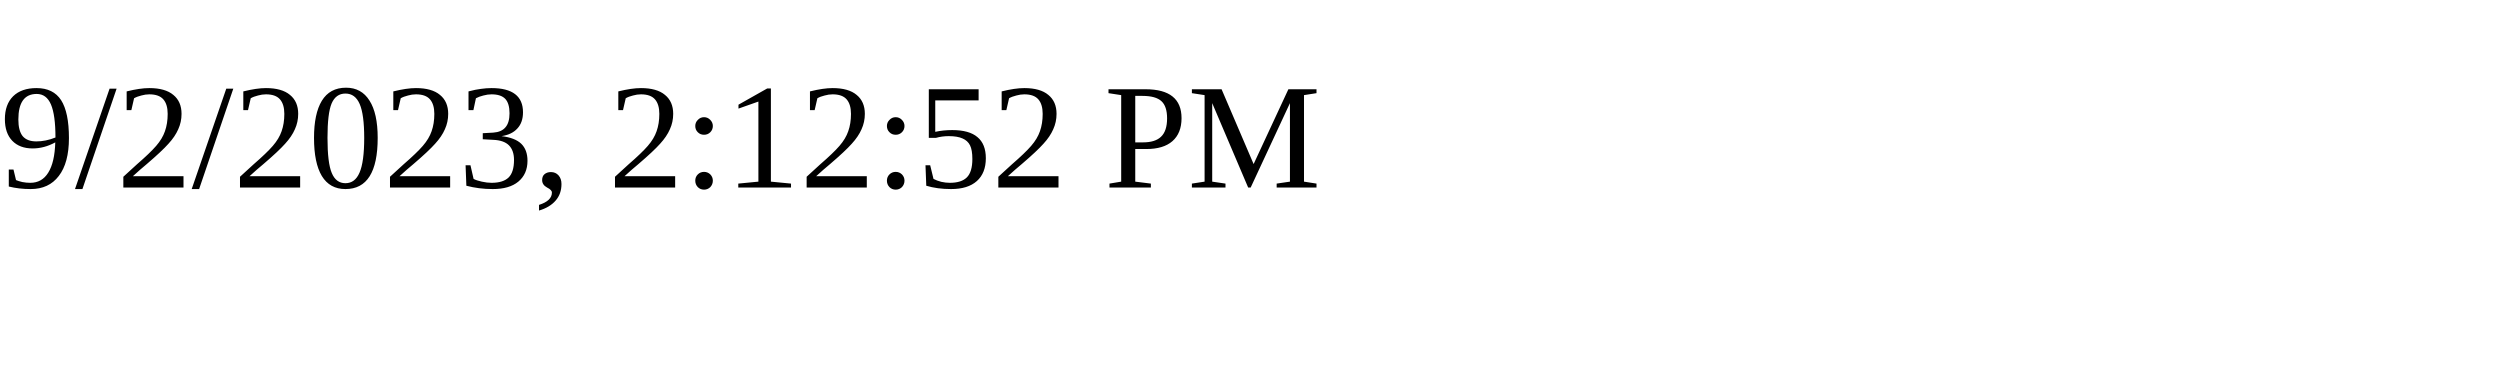
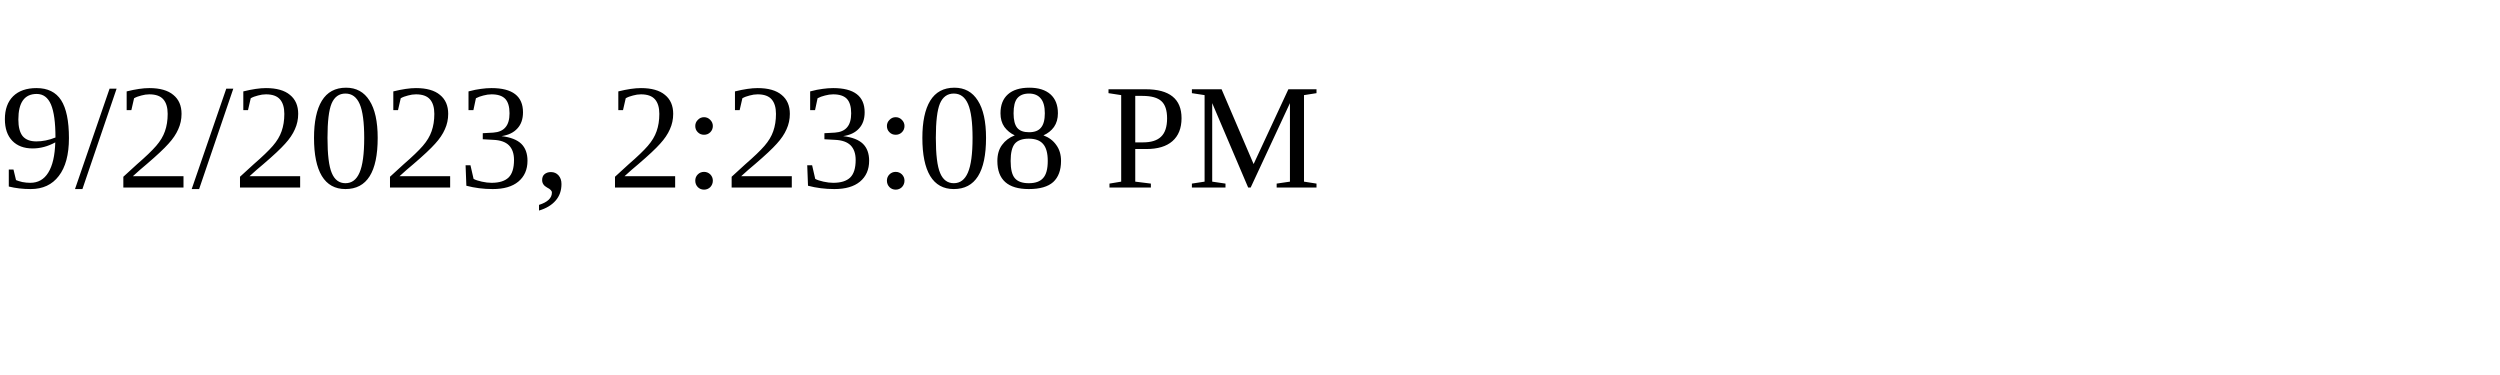
<svg xmlns="http://www.w3.org/2000/svg" height="30" width="200">
-   <text x="0" y="15">9/2/2023, 2:12:52 PM</text>
+   <text x="0" y="15">9/2/2023, 2:23:08 PM</text>
</svg>
